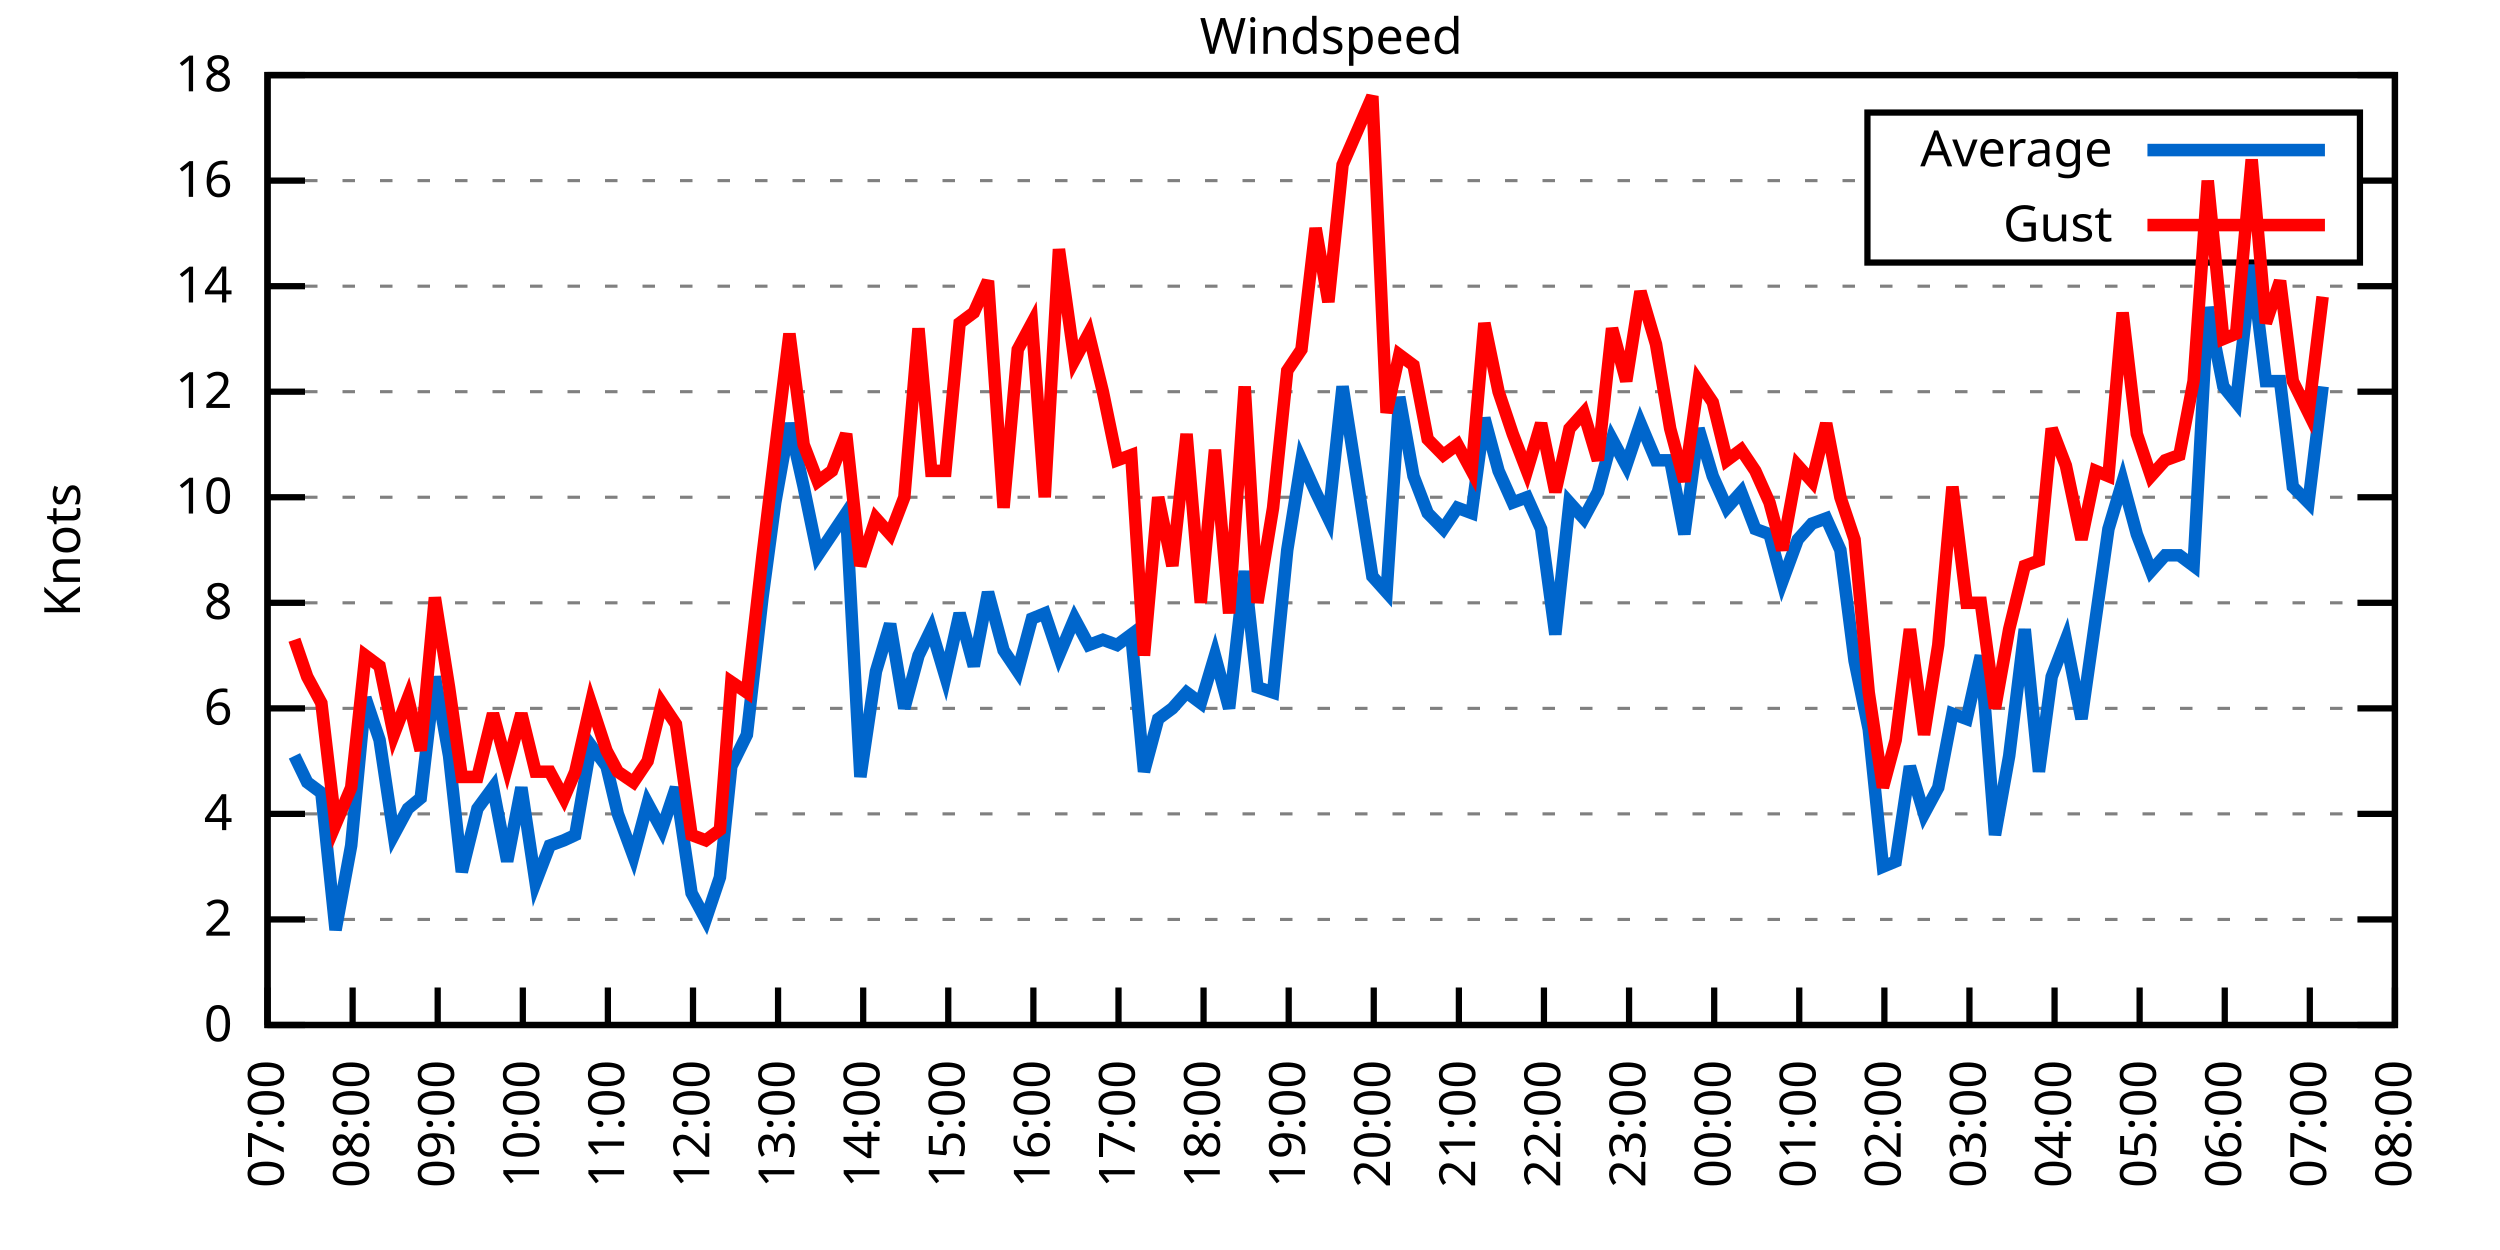
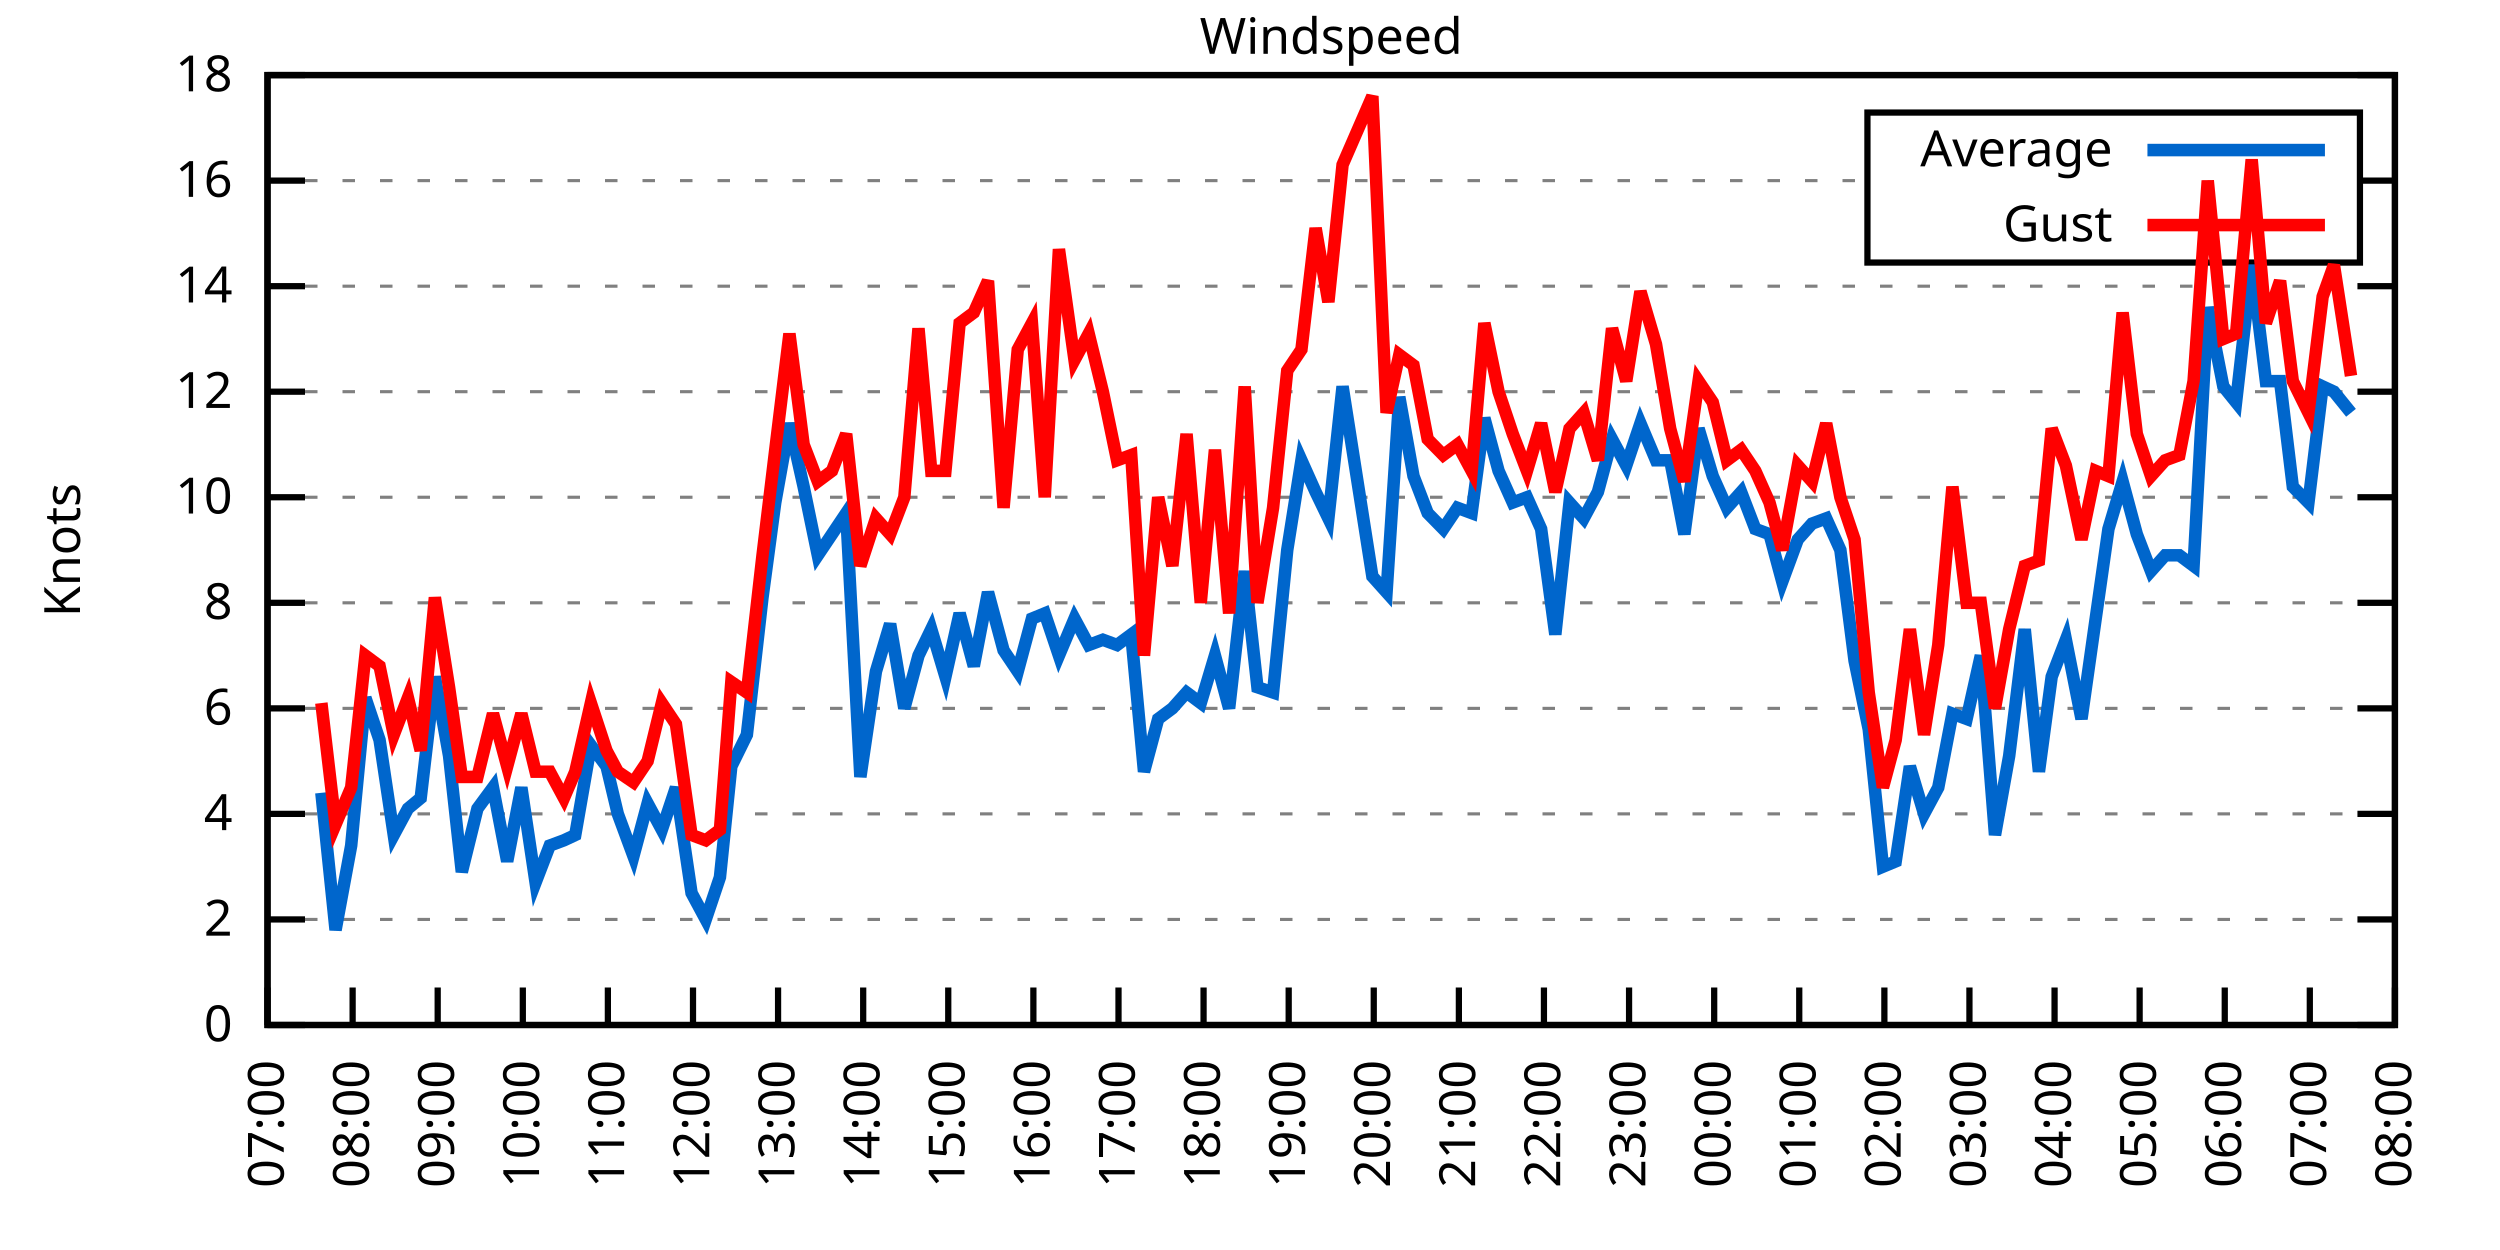
<svg xmlns="http://www.w3.org/2000/svg" xmlns:xlink="http://www.w3.org/1999/xlink" width="400" height="200" viewBox="0 0 400 200">
  <g id="gnuplot_canvas">
    <rect x="0" y="0" width="400" height="200" fill="none" />
    <defs>
      <circle id="gpDot" r="0.5" stroke-width="0.5" stroke="currentColor" />
      <path id="gpPt0" stroke-width="0.333" stroke="currentColor" d="M-1,0 h2 M0,-1 v2" />
      <path id="gpPt1" stroke-width="0.333" stroke="currentColor" d="M-1,-1 L1,1 M1,-1 L-1,1" />
      <path id="gpPt2" stroke-width="0.333" stroke="currentColor" d="M-1,0 L1,0 M0,-1 L0,1 M-1,-1 L1,1 M-1,1 L1,-1" />
      <rect id="gpPt3" stroke-width="0.333" stroke="currentColor" x="-1" y="-1" width="2" height="2" />
      <rect id="gpPt4" stroke-width="0.333" stroke="currentColor" fill="currentColor" x="-1" y="-1" width="2" height="2" />
      <circle id="gpPt5" stroke-width="0.333" stroke="currentColor" cx="0" cy="0" r="1" />
      <use xlink:href="#gpPt5" id="gpPt6" fill="currentColor" stroke="none" />
      <path id="gpPt7" stroke-width="0.333" stroke="currentColor" d="M0,-1.33 L-1.33,0.67 L1.33,0.67 z" />
      <use xlink:href="#gpPt7" id="gpPt8" fill="currentColor" stroke="none" />
      <use xlink:href="#gpPt7" id="gpPt9" stroke="currentColor" transform="rotate(180)" />
      <use xlink:href="#gpPt9" id="gpPt10" fill="currentColor" stroke="none" />
      <use xlink:href="#gpPt3" id="gpPt11" stroke="currentColor" transform="rotate(45)" />
      <use xlink:href="#gpPt11" id="gpPt12" fill="currentColor" stroke="none" />
      <path id="gpPt13" stroke-width="0.333" stroke="currentColor" d="M0,1.330 L1.265,0.411 L0.782,-1.067 L-0.782,-1.076 L-1.265,0.411 z" />
      <use xlink:href="#gpPt13" id="gpPt14" fill="currentColor" stroke="none" />
      <filter id="textbox" filterUnits="objectBoundingBox" x="0" y="0" height="1" width="1">
        <feFlood flood-color="white" flood-opacity="1" result="bgnd" />
        <feComposite in="SourceGraphic" in2="bgnd" operator="atop" />
      </filter>
      <filter id="greybox" filterUnits="objectBoundingBox" x="0" y="0" height="1" width="1">
        <feFlood flood-color="lightgrey" flood-opacity="1" result="grey" />
        <feComposite in="SourceGraphic" in2="grey" operator="atop" />
      </filter>
    </defs>
    <g fill="none" color="white" stroke="currentColor" stroke-width="1.00" stroke-linecap="butt" stroke-linejoin="miter">
</g>
    <g fill="none" color="black" stroke="currentColor" stroke-width="1.00" stroke-linecap="butt" stroke-linejoin="miter">
      <g stroke="none" shape-rendering="crispEdges">
        <polygon fill="rgb(255, 255, 255)" points="42.80,164.00 383.18,164.00 383.18,12.02 42.80,12.02 " />
      </g>
    </g>
    <g fill="none" color="black" stroke="currentColor" stroke-width="1.00" stroke-linecap="butt" stroke-linejoin="miter">
</g>
    <g fill="none" color="black" stroke="black" stroke-width="0.50" stroke-linecap="butt" stroke-linejoin="miter">
</g>
    <g fill="none" color="gray" stroke="currentColor" stroke-width="0.50" stroke-linecap="butt" stroke-linejoin="miter">
      <path stroke="gray" stroke-dasharray="2,4" class="gridline" d="M42.80,164.00 L383.19,164.00  " />
    </g>
    <g fill="none" color="gray" stroke="gray" stroke-width="1.00" stroke-linecap="butt" stroke-linejoin="miter">
</g>
    <g fill="none" color="black" stroke="currentColor" stroke-width="1.00" stroke-linecap="butt" stroke-linejoin="miter">
      <path stroke="black" d="M42.80,164.00 L48.80,164.00 M383.19,164.00 L377.19,164.00  " />
      <g transform="translate(37.20,166.60)" stroke="none" fill="black" font-family="Sans" font-size="8.00" text-anchor="end">
        <text>
          <tspan font-family="Sans"> 0</tspan>
        </text>
      </g>
    </g>
    <g fill="none" color="black" stroke="currentColor" stroke-width="1.00" stroke-linecap="butt" stroke-linejoin="miter">
</g>
    <g fill="none" color="black" stroke="black" stroke-width="0.50" stroke-linecap="butt" stroke-linejoin="miter">
</g>
    <g fill="none" color="gray" stroke="currentColor" stroke-width="0.50" stroke-linecap="butt" stroke-linejoin="miter">
      <path stroke="gray" stroke-dasharray="2,4" class="gridline" d="M42.80,147.11 L383.19,147.11  " />
    </g>
    <g fill="none" color="gray" stroke="gray" stroke-width="1.00" stroke-linecap="butt" stroke-linejoin="miter">
</g>
    <g fill="none" color="black" stroke="currentColor" stroke-width="1.00" stroke-linecap="butt" stroke-linejoin="miter">
      <path stroke="black" d="M42.80,147.11 L48.80,147.11 M383.19,147.11 L377.19,147.11  " />
      <g transform="translate(37.20,149.71)" stroke="none" fill="black" font-family="Sans" font-size="8.00" text-anchor="end">
        <text>
          <tspan font-family="Sans"> 2</tspan>
        </text>
      </g>
    </g>
    <g fill="none" color="black" stroke="currentColor" stroke-width="1.00" stroke-linecap="butt" stroke-linejoin="miter">
</g>
    <g fill="none" color="black" stroke="black" stroke-width="0.50" stroke-linecap="butt" stroke-linejoin="miter">
</g>
    <g fill="none" color="gray" stroke="currentColor" stroke-width="0.50" stroke-linecap="butt" stroke-linejoin="miter">
      <path stroke="gray" stroke-dasharray="2,4" class="gridline" d="M42.80,130.22 L383.19,130.22  " />
    </g>
    <g fill="none" color="gray" stroke="gray" stroke-width="1.00" stroke-linecap="butt" stroke-linejoin="miter">
</g>
    <g fill="none" color="black" stroke="currentColor" stroke-width="1.00" stroke-linecap="butt" stroke-linejoin="miter">
      <path stroke="black" d="M42.80,130.22 L48.80,130.22 M383.19,130.22 L377.19,130.22  " />
      <g transform="translate(37.20,132.82)" stroke="none" fill="black" font-family="Sans" font-size="8.00" text-anchor="end">
        <text>
          <tspan font-family="Sans"> 4</tspan>
        </text>
      </g>
    </g>
    <g fill="none" color="black" stroke="currentColor" stroke-width="1.00" stroke-linecap="butt" stroke-linejoin="miter">
</g>
    <g fill="none" color="black" stroke="black" stroke-width="0.50" stroke-linecap="butt" stroke-linejoin="miter">
</g>
    <g fill="none" color="gray" stroke="currentColor" stroke-width="0.50" stroke-linecap="butt" stroke-linejoin="miter">
      <path stroke="gray" stroke-dasharray="2,4" class="gridline" d="M42.80,113.34 L383.19,113.34  " />
    </g>
    <g fill="none" color="gray" stroke="gray" stroke-width="1.00" stroke-linecap="butt" stroke-linejoin="miter">
</g>
    <g fill="none" color="black" stroke="currentColor" stroke-width="1.00" stroke-linecap="butt" stroke-linejoin="miter">
      <path stroke="black" d="M42.80,113.34 L48.80,113.34 M383.19,113.34 L377.19,113.34  " />
      <g transform="translate(37.20,115.94)" stroke="none" fill="black" font-family="Sans" font-size="8.00" text-anchor="end">
        <text>
          <tspan font-family="Sans"> 6</tspan>
        </text>
      </g>
    </g>
    <g fill="none" color="black" stroke="currentColor" stroke-width="1.00" stroke-linecap="butt" stroke-linejoin="miter">
</g>
    <g fill="none" color="black" stroke="black" stroke-width="0.50" stroke-linecap="butt" stroke-linejoin="miter">
</g>
    <g fill="none" color="gray" stroke="currentColor" stroke-width="0.50" stroke-linecap="butt" stroke-linejoin="miter">
      <path stroke="gray" stroke-dasharray="2,4" class="gridline" d="M42.80,96.45 L383.19,96.45  " />
    </g>
    <g fill="none" color="gray" stroke="gray" stroke-width="1.00" stroke-linecap="butt" stroke-linejoin="miter">
</g>
    <g fill="none" color="black" stroke="currentColor" stroke-width="1.00" stroke-linecap="butt" stroke-linejoin="miter">
      <path stroke="black" d="M42.80,96.45 L48.80,96.45 M383.19,96.45 L377.19,96.45  " />
      <g transform="translate(37.20,99.05)" stroke="none" fill="black" font-family="Sans" font-size="8.00" text-anchor="end">
        <text>
          <tspan font-family="Sans"> 8</tspan>
        </text>
      </g>
    </g>
    <g fill="none" color="black" stroke="currentColor" stroke-width="1.00" stroke-linecap="butt" stroke-linejoin="miter">
</g>
    <g fill="none" color="black" stroke="black" stroke-width="0.50" stroke-linecap="butt" stroke-linejoin="miter">
</g>
    <g fill="none" color="gray" stroke="currentColor" stroke-width="0.50" stroke-linecap="butt" stroke-linejoin="miter">
      <path stroke="gray" stroke-dasharray="2,4" class="gridline" d="M42.80,79.56 L383.19,79.56  " />
    </g>
    <g fill="none" color="gray" stroke="gray" stroke-width="1.00" stroke-linecap="butt" stroke-linejoin="miter">
</g>
    <g fill="none" color="black" stroke="currentColor" stroke-width="1.00" stroke-linecap="butt" stroke-linejoin="miter">
      <path stroke="black" d="M42.80,79.56 L48.80,79.56 M383.19,79.56 L377.19,79.56  " />
      <g transform="translate(37.20,82.16)" stroke="none" fill="black" font-family="Sans" font-size="8.00" text-anchor="end">
        <text>
          <tspan font-family="Sans"> 10</tspan>
        </text>
      </g>
    </g>
    <g fill="none" color="black" stroke="currentColor" stroke-width="1.00" stroke-linecap="butt" stroke-linejoin="miter">
</g>
    <g fill="none" color="black" stroke="black" stroke-width="0.50" stroke-linecap="butt" stroke-linejoin="miter">
</g>
    <g fill="none" color="gray" stroke="currentColor" stroke-width="0.50" stroke-linecap="butt" stroke-linejoin="miter">
      <path stroke="gray" stroke-dasharray="2,4" class="gridline" d="M42.80,62.67 L383.19,62.67  " />
    </g>
    <g fill="none" color="gray" stroke="gray" stroke-width="1.00" stroke-linecap="butt" stroke-linejoin="miter">
</g>
    <g fill="none" color="black" stroke="currentColor" stroke-width="1.00" stroke-linecap="butt" stroke-linejoin="miter">
      <path stroke="black" d="M42.80,62.67 L48.80,62.67 M383.19,62.67 L377.19,62.67  " />
      <g transform="translate(37.20,65.27)" stroke="none" fill="black" font-family="Sans" font-size="8.00" text-anchor="end">
        <text>
          <tspan font-family="Sans"> 12</tspan>
        </text>
      </g>
    </g>
    <g fill="none" color="black" stroke="currentColor" stroke-width="1.00" stroke-linecap="butt" stroke-linejoin="miter">
</g>
    <g fill="none" color="black" stroke="black" stroke-width="0.50" stroke-linecap="butt" stroke-linejoin="miter">
</g>
    <g fill="none" color="gray" stroke="currentColor" stroke-width="0.50" stroke-linecap="butt" stroke-linejoin="miter">
      <path stroke="gray" stroke-dasharray="2,4" class="gridline" d="M42.80,45.79 L383.19,45.79  " />
    </g>
    <g fill="none" color="gray" stroke="gray" stroke-width="1.00" stroke-linecap="butt" stroke-linejoin="miter">
</g>
    <g fill="none" color="black" stroke="currentColor" stroke-width="1.00" stroke-linecap="butt" stroke-linejoin="miter">
      <path stroke="black" d="M42.80,45.79 L48.80,45.79 M383.19,45.79 L377.19,45.79  " />
      <g transform="translate(37.20,48.39)" stroke="none" fill="black" font-family="Sans" font-size="8.00" text-anchor="end">
        <text>
          <tspan font-family="Sans"> 14</tspan>
        </text>
      </g>
    </g>
    <g fill="none" color="black" stroke="currentColor" stroke-width="1.00" stroke-linecap="butt" stroke-linejoin="miter">
</g>
    <g fill="none" color="black" stroke="black" stroke-width="0.50" stroke-linecap="butt" stroke-linejoin="miter">
</g>
    <g fill="none" color="gray" stroke="currentColor" stroke-width="0.50" stroke-linecap="butt" stroke-linejoin="miter">
      <path stroke="gray" stroke-dasharray="2,4" class="gridline" d="M42.80,28.90 L298.79,28.90 M377.59,28.90 L383.19,28.90  " />
    </g>
    <g fill="none" color="gray" stroke="gray" stroke-width="1.00" stroke-linecap="butt" stroke-linejoin="miter">
</g>
    <g fill="none" color="black" stroke="currentColor" stroke-width="1.00" stroke-linecap="butt" stroke-linejoin="miter">
      <path stroke="black" d="M42.80,28.90 L48.80,28.90 M383.19,28.90 L377.19,28.90  " />
      <g transform="translate(37.20,31.50)" stroke="none" fill="black" font-family="Sans" font-size="8.00" text-anchor="end">
        <text>
          <tspan font-family="Sans"> 16</tspan>
        </text>
      </g>
    </g>
    <g fill="none" color="black" stroke="currentColor" stroke-width="1.00" stroke-linecap="butt" stroke-linejoin="miter">
</g>
    <g fill="none" color="black" stroke="black" stroke-width="0.50" stroke-linecap="butt" stroke-linejoin="miter">
</g>
    <g fill="none" color="gray" stroke="currentColor" stroke-width="0.50" stroke-linecap="butt" stroke-linejoin="miter">
      <path stroke="gray" stroke-dasharray="2,4" class="gridline" d="M42.80,12.01 L383.19,12.01  " />
    </g>
    <g fill="none" color="gray" stroke="gray" stroke-width="1.00" stroke-linecap="butt" stroke-linejoin="miter">
</g>
    <g fill="none" color="black" stroke="currentColor" stroke-width="1.00" stroke-linecap="butt" stroke-linejoin="miter">
      <path stroke="black" d="M42.80,12.01 L48.80,12.01 M383.19,12.01 L377.19,12.01  " />
      <g transform="translate(37.20,14.61)" stroke="none" fill="black" font-family="Sans" font-size="8.00" text-anchor="end">
        <text>
          <tspan font-family="Sans"> 18</tspan>
        </text>
      </g>
    </g>
    <g fill="none" color="black" stroke="currentColor" stroke-width="1.00" stroke-linecap="butt" stroke-linejoin="miter">
      <path stroke="black" d="M42.80,164.00 L42.80,158.00  " />
      <g transform="translate(45.40,169.60) rotate(270.00)" stroke="none" fill="black" font-family="Sans" font-size="8.00" text-anchor="end">
        <text>
          <tspan font-family="Sans">07:00</tspan>
        </text>
      </g>
    </g>
    <g fill="none" color="black" stroke="currentColor" stroke-width="1.00" stroke-linecap="butt" stroke-linejoin="miter">
      <path stroke="black" d="M56.42,164.00 L56.42,158.00  " />
      <g transform="translate(59.02,169.60) rotate(270.00)" stroke="none" fill="black" font-family="Sans" font-size="8.00" text-anchor="end">
        <text>
          <tspan font-family="Sans">08:00</tspan>
        </text>
      </g>
    </g>
    <g fill="none" color="black" stroke="currentColor" stroke-width="1.00" stroke-linecap="butt" stroke-linejoin="miter">
      <path stroke="black" d="M70.03,164.00 L70.03,158.00  " />
      <g transform="translate(72.63,169.60) rotate(270.00)" stroke="none" fill="black" font-family="Sans" font-size="8.00" text-anchor="end">
        <text>
          <tspan font-family="Sans">09:00</tspan>
        </text>
      </g>
    </g>
    <g fill="none" color="black" stroke="currentColor" stroke-width="1.00" stroke-linecap="butt" stroke-linejoin="miter">
      <path stroke="black" d="M83.65,164.00 L83.65,158.00  " />
      <g transform="translate(86.25,169.60) rotate(270.00)" stroke="none" fill="black" font-family="Sans" font-size="8.00" text-anchor="end">
        <text>
          <tspan font-family="Sans">10:00</tspan>
        </text>
      </g>
    </g>
    <g fill="none" color="black" stroke="currentColor" stroke-width="1.00" stroke-linecap="butt" stroke-linejoin="miter">
      <path stroke="black" d="M97.26,164.00 L97.26,158.00  " />
      <g transform="translate(99.86,169.60) rotate(270.00)" stroke="none" fill="black" font-family="Sans" font-size="8.00" text-anchor="end">
        <text>
          <tspan font-family="Sans">11:00</tspan>
        </text>
      </g>
    </g>
    <g fill="none" color="black" stroke="currentColor" stroke-width="1.00" stroke-linecap="butt" stroke-linejoin="miter">
      <path stroke="black" d="M110.88,164.00 L110.88,158.00  " />
      <g transform="translate(113.48,169.60) rotate(270.00)" stroke="none" fill="black" font-family="Sans" font-size="8.00" text-anchor="end">
        <text>
          <tspan font-family="Sans">12:00</tspan>
        </text>
      </g>
    </g>
    <g fill="none" color="black" stroke="currentColor" stroke-width="1.00" stroke-linecap="butt" stroke-linejoin="miter">
      <path stroke="black" d="M124.49,164.00 L124.49,158.00  " />
      <g transform="translate(127.09,169.60) rotate(270.00)" stroke="none" fill="black" font-family="Sans" font-size="8.00" text-anchor="end">
        <text>
          <tspan font-family="Sans">13:00</tspan>
        </text>
      </g>
    </g>
    <g fill="none" color="black" stroke="currentColor" stroke-width="1.00" stroke-linecap="butt" stroke-linejoin="miter">
      <path stroke="black" d="M138.11,164.00 L138.11,158.00  " />
      <g transform="translate(140.71,169.60) rotate(270.00)" stroke="none" fill="black" font-family="Sans" font-size="8.00" text-anchor="end">
        <text>
          <tspan font-family="Sans">14:00</tspan>
        </text>
      </g>
    </g>
    <g fill="none" color="black" stroke="currentColor" stroke-width="1.00" stroke-linecap="butt" stroke-linejoin="miter">
      <path stroke="black" d="M151.72,164.00 L151.72,158.00  " />
      <g transform="translate(154.32,169.60) rotate(270.00)" stroke="none" fill="black" font-family="Sans" font-size="8.00" text-anchor="end">
        <text>
          <tspan font-family="Sans">15:00</tspan>
        </text>
      </g>
    </g>
    <g fill="none" color="black" stroke="currentColor" stroke-width="1.00" stroke-linecap="butt" stroke-linejoin="miter">
      <path stroke="black" d="M165.34,164.00 L165.34,158.00  " />
      <g transform="translate(167.94,169.60) rotate(270.00)" stroke="none" fill="black" font-family="Sans" font-size="8.00" text-anchor="end">
        <text>
          <tspan font-family="Sans">16:00</tspan>
        </text>
      </g>
    </g>
    <g fill="none" color="black" stroke="currentColor" stroke-width="1.00" stroke-linecap="butt" stroke-linejoin="miter">
      <path stroke="black" d="M178.96,164.00 L178.96,158.00  " />
      <g transform="translate(181.56,169.60) rotate(270.00)" stroke="none" fill="black" font-family="Sans" font-size="8.00" text-anchor="end">
        <text>
          <tspan font-family="Sans">17:00</tspan>
        </text>
      </g>
    </g>
    <g fill="none" color="black" stroke="currentColor" stroke-width="1.00" stroke-linecap="butt" stroke-linejoin="miter">
      <path stroke="black" d="M192.57,164.00 L192.57,158.00  " />
      <g transform="translate(195.17,169.60) rotate(270.00)" stroke="none" fill="black" font-family="Sans" font-size="8.00" text-anchor="end">
        <text>
          <tspan font-family="Sans">18:00</tspan>
        </text>
      </g>
    </g>
    <g fill="none" color="black" stroke="currentColor" stroke-width="1.00" stroke-linecap="butt" stroke-linejoin="miter">
      <path stroke="black" d="M206.19,164.00 L206.19,158.00  " />
      <g transform="translate(208.79,169.60) rotate(270.00)" stroke="none" fill="black" font-family="Sans" font-size="8.00" text-anchor="end">
        <text>
          <tspan font-family="Sans">19:00</tspan>
        </text>
      </g>
    </g>
    <g fill="none" color="black" stroke="currentColor" stroke-width="1.00" stroke-linecap="butt" stroke-linejoin="miter">
      <path stroke="black" d="M219.80,164.00 L219.80,158.00  " />
      <g transform="translate(222.40,169.60) rotate(270.00)" stroke="none" fill="black" font-family="Sans" font-size="8.00" text-anchor="end">
        <text>
          <tspan font-family="Sans">20:00</tspan>
        </text>
      </g>
    </g>
    <g fill="none" color="black" stroke="currentColor" stroke-width="1.00" stroke-linecap="butt" stroke-linejoin="miter">
      <path stroke="black" d="M233.42,164.00 L233.42,158.00  " />
      <g transform="translate(236.02,169.60) rotate(270.00)" stroke="none" fill="black" font-family="Sans" font-size="8.00" text-anchor="end">
        <text>
          <tspan font-family="Sans">21:00</tspan>
        </text>
      </g>
    </g>
    <g fill="none" color="black" stroke="currentColor" stroke-width="1.00" stroke-linecap="butt" stroke-linejoin="miter">
      <path stroke="black" d="M247.03,164.00 L247.03,158.00  " />
      <g transform="translate(249.63,169.60) rotate(270.00)" stroke="none" fill="black" font-family="Sans" font-size="8.00" text-anchor="end">
        <text>
          <tspan font-family="Sans">22:00</tspan>
        </text>
      </g>
    </g>
    <g fill="none" color="black" stroke="currentColor" stroke-width="1.00" stroke-linecap="butt" stroke-linejoin="miter">
      <path stroke="black" d="M260.65,164.00 L260.65,158.00  " />
      <g transform="translate(263.25,169.60) rotate(270.00)" stroke="none" fill="black" font-family="Sans" font-size="8.00" text-anchor="end">
        <text>
          <tspan font-family="Sans">23:00</tspan>
        </text>
      </g>
    </g>
    <g fill="none" color="black" stroke="currentColor" stroke-width="1.00" stroke-linecap="butt" stroke-linejoin="miter">
      <path stroke="black" d="M274.27,164.00 L274.27,158.00  " />
      <g transform="translate(276.87,169.60) rotate(270.00)" stroke="none" fill="black" font-family="Sans" font-size="8.00" text-anchor="end">
        <text>
          <tspan font-family="Sans">00:00</tspan>
        </text>
      </g>
    </g>
    <g fill="none" color="black" stroke="currentColor" stroke-width="1.00" stroke-linecap="butt" stroke-linejoin="miter">
      <path stroke="black" d="M287.88,164.00 L287.88,158.00  " />
      <g transform="translate(290.48,169.60) rotate(270.00)" stroke="none" fill="black" font-family="Sans" font-size="8.00" text-anchor="end">
        <text>
          <tspan font-family="Sans">01:00</tspan>
        </text>
      </g>
    </g>
    <g fill="none" color="black" stroke="currentColor" stroke-width="1.00" stroke-linecap="butt" stroke-linejoin="miter">
      <path stroke="black" d="M301.50,164.00 L301.50,158.00  " />
      <g transform="translate(304.10,169.60) rotate(270.00)" stroke="none" fill="black" font-family="Sans" font-size="8.00" text-anchor="end">
        <text>
          <tspan font-family="Sans">02:00</tspan>
        </text>
      </g>
    </g>
    <g fill="none" color="black" stroke="currentColor" stroke-width="1.00" stroke-linecap="butt" stroke-linejoin="miter">
      <path stroke="black" d="M315.11,164.00 L315.11,158.00  " />
      <g transform="translate(317.71,169.60) rotate(270.00)" stroke="none" fill="black" font-family="Sans" font-size="8.00" text-anchor="end">
        <text>
          <tspan font-family="Sans">03:00</tspan>
        </text>
      </g>
    </g>
    <g fill="none" color="black" stroke="currentColor" stroke-width="1.00" stroke-linecap="butt" stroke-linejoin="miter">
      <path stroke="black" d="M328.73,164.00 L328.73,158.00  " />
      <g transform="translate(331.33,169.60) rotate(270.00)" stroke="none" fill="black" font-family="Sans" font-size="8.00" text-anchor="end">
        <text>
          <tspan font-family="Sans">04:00</tspan>
        </text>
      </g>
    </g>
    <g fill="none" color="black" stroke="currentColor" stroke-width="1.00" stroke-linecap="butt" stroke-linejoin="miter">
      <path stroke="black" d="M342.34,164.00 L342.34,158.00  " />
      <g transform="translate(344.94,169.60) rotate(270.00)" stroke="none" fill="black" font-family="Sans" font-size="8.00" text-anchor="end">
        <text>
          <tspan font-family="Sans">05:00</tspan>
        </text>
      </g>
    </g>
    <g fill="none" color="black" stroke="currentColor" stroke-width="1.00" stroke-linecap="butt" stroke-linejoin="miter">
      <path stroke="black" d="M355.96,164.00 L355.96,158.00  " />
      <g transform="translate(358.56,169.60) rotate(270.00)" stroke="none" fill="black" font-family="Sans" font-size="8.00" text-anchor="end">
        <text>
          <tspan font-family="Sans">06:00</tspan>
        </text>
      </g>
    </g>
    <g fill="none" color="black" stroke="currentColor" stroke-width="1.00" stroke-linecap="butt" stroke-linejoin="miter">
      <path stroke="black" d="M369.57,164.00 L369.57,158.00  " />
      <g transform="translate(372.17,169.60) rotate(270.00)" stroke="none" fill="black" font-family="Sans" font-size="8.00" text-anchor="end">
        <text>
          <tspan font-family="Sans">07:00</tspan>
        </text>
      </g>
    </g>
    <g fill="none" color="black" stroke="currentColor" stroke-width="1.00" stroke-linecap="butt" stroke-linejoin="miter">
      <path stroke="black" d="M383.19,164.00 L383.19,158.00  " />
      <g transform="translate(385.79,169.60) rotate(270.00)" stroke="none" fill="black" font-family="Sans" font-size="8.00" text-anchor="end">
        <text>
          <tspan font-family="Sans">08:00</tspan>
        </text>
      </g>
    </g>
    <g fill="none" color="black" stroke="currentColor" stroke-width="1.00" stroke-linecap="butt" stroke-linejoin="miter">
</g>
    <g fill="none" color="black" stroke="currentColor" stroke-width="1.00" stroke-linecap="butt" stroke-linejoin="miter">
      <path stroke="black" d="M42.80,12.01 L42.80,164.00 L383.19,164.00 L383.19,12.01 L42.80,12.01 Z  " />
    </g>
    <g fill="none" color="black" stroke="currentColor" stroke-width="1.00" stroke-linecap="butt" stroke-linejoin="miter">
</g>
    <g fill="none" color="black" stroke="currentColor" stroke-width="1.00" stroke-linecap="butt" stroke-linejoin="miter">
      <path stroke="black" d="M298.79,42.01 L298.79,18.01 L377.59,18.01 L377.59,42.01 L298.79,42.01 Z  " />
    </g>
    <g id="Windspeed_plot_1">
      <g fill="none" color="white" stroke="black" stroke-width="2.00" stroke-linecap="butt" stroke-linejoin="miter">
</g>
      <g fill="none" color="black" stroke="currentColor" stroke-width="2.00" stroke-linecap="butt" stroke-linejoin="miter">
        <g transform="translate(337.99,26.61)" stroke="none" fill="black" font-family="Sans" font-size="8.00" text-anchor="end">
          <text>
            <tspan font-family="Sans">Average</tspan>
          </text>
        </g>
      </g>
      <g fill="none" color="black" stroke="currentColor" stroke-width="2.00" stroke-linecap="butt" stroke-linejoin="miter">
-         <path stroke="rgb(  0, 102, 204)" d="M343.59,24.01 L371.99,24.01 M47.11,120.94 L49.15,125.16 L51.42,126.85 L53.69,148.80 L56.19,135.29 L58.46,111.65   L60.73,118.40 L63.00,133.60 L65.27,129.38 L67.31,127.69 L69.58,108.27 L71.85,120.94 L73.89,139.51 L76.39,129.38   L78.88,126.00 L81.15,137.82 L83.42,126.00 L85.69,141.20 L87.96,135.29 L90.23,134.45 L92.04,133.60 L94.54,119.25   L97.04,122.62 L98.85,130.22 L101.35,136.98 L103.62,128.54 L105.89,132.76 L108.15,126.00 L110.65,142.89 L112.92,147.11   L115.19,140.36 L117.01,122.62 L119.50,117.56 L122.00,95.60 L124.04,80.41 L126.31,67.74 L128.58,77.87 L130.85,88.85   L133.12,85.47 L135.39,82.09 L137.66,124.31 L140.15,107.43 L142.42,99.83 L144.69,113.34 L146.96,104.89 L149.00,100.67   L151.27,108.27 L153.54,98.14 L155.81,106.58 L158.08,94.76 L160.57,104.05 L162.84,107.43 L165.11,98.98 L167.16,98.14   L169.43,104.89 L171.92,98.98 L174.19,103.20 L176.46,102.36 L178.73,103.20 L181.00,101.52 L183.04,123.47 L185.31,115.03   L187.58,113.34 L189.85,110.80 L192.12,112.49 L194.39,104.89 L196.66,113.34 L199.15,91.38 L201.19,109.96 L203.69,110.80   L205.96,88.00 L208.23,73.65 L210.50,78.72 L212.54,82.94 L214.81,61.83 L219.58,92.23 L221.85,94.76 L223.89,63.52   L226.16,76.18 L228.43,82.09 L230.92,84.63 L233.19,81.25 L235.46,82.09 L237.50,66.90 L239.77,75.34 L242.04,80.41   L244.31,79.56 L246.58,84.63 L248.85,101.52 L251.12,80.41 L253.39,82.94 L255.66,78.72 L257.93,70.27 L260.20,74.49   L262.47,67.74 L264.96,73.65 L267.23,73.65 L269.50,85.47 L271.77,68.58 L274.04,76.18 L276.31,81.25 L278.58,78.72   L280.85,84.63 L283.12,85.47 L285.16,93.07 L287.65,86.32 L289.92,83.78 L292.19,82.94 L294.46,88.00 L296.73,105.74   L299.00,116.71 L301.27,138.67 L303.31,137.82 L305.58,122.62 L307.85,130.22 L310.12,126.00 L312.39,114.18 L314.66,115.03   L316.93,104.89 L319.20,133.60 L321.47,120.94 L323.96,100.67 L326.23,123.47 L328.27,108.27 L330.54,102.36 L333.04,115.03   L335.31,98.98 L337.35,84.63 L339.62,77.03 L341.89,85.47 L344.16,91.38 L346.43,88.85 L348.70,88.85 L350.97,90.54   L353.24,49.16 L355.73,61.83 L357.77,64.36 L360.27,42.41 L362.54,60.98 L364.81,60.98 L366.85,77.87 L369.35,80.41   L371.62,61.83  " />
+         <path stroke="rgb(  0, 102, 204)" d="M343.59,24.01 L371.99,24.01 M51.42,126.85 L53.69,148.80 L56.19,135.29 L58.46,111.65 L60.73,118.40 L63.00,133.60   L65.27,129.38 L67.31,127.69 L69.58,108.27 L71.85,120.94 L73.89,139.51 L76.39,129.38 L78.88,126.00 L81.15,137.82   L83.42,126.00 L85.69,141.20 L87.96,135.29 L90.23,134.45 L92.04,133.60 L94.54,119.25 L97.04,122.62 L98.85,130.22   L101.35,136.98 L103.62,128.54 L105.89,132.76 L108.15,126.00 L110.65,142.89 L112.92,147.11 L115.19,140.36 L117.01,122.62   L119.50,117.56 L122.00,95.60 L124.04,80.41 L126.31,67.74 L128.58,77.87 L130.85,88.85 L133.12,85.47 L135.39,82.09   L137.66,124.31 L140.15,107.43 L142.42,99.83 L144.69,113.34 L146.96,104.89 L149.00,100.67 L151.27,108.27 L153.54,98.14   L155.81,106.58 L158.08,94.76 L160.57,104.05 L162.84,107.43 L165.11,98.98 L167.16,98.14 L169.43,104.89 L171.92,98.98   L174.19,103.20 L176.46,102.36 L178.73,103.20 L181.00,101.52 L183.04,123.47 L185.31,115.03 L187.58,113.34 L189.85,110.80   L192.12,112.49 L194.39,104.89 L196.66,113.34 L199.15,91.38 L201.19,109.96 L203.69,110.80 L205.96,88.00 L208.23,73.65   L210.50,78.72 L212.54,82.94 L214.81,61.83 L219.58,92.23 L221.85,94.76 L223.89,63.52 L226.16,76.18 L228.43,82.09   L230.92,84.63 L233.19,81.25 L235.46,82.09 L237.50,66.90 L239.77,75.34 L242.04,80.41 L244.31,79.56 L246.58,84.63   L248.85,101.52 L251.12,80.41 L253.39,82.94 L255.66,78.72 L257.93,70.27 L260.20,74.49 L262.47,67.74 L264.96,73.65   L267.23,73.65 L269.50,85.47 L271.77,68.58 L274.04,76.18 L276.31,81.25 L278.58,78.72 L280.85,84.63 L283.12,85.47   L285.16,93.07 L287.65,86.32 L289.92,83.78 L292.19,82.94 L294.46,88.00 L296.73,105.74 L299.00,116.71 L301.27,138.67   L303.31,137.82 L305.58,122.62 L307.85,130.22 L310.12,126.00 L312.39,114.18 L314.66,115.03 L316.93,104.89 L319.20,133.60   L321.47,120.94 L323.96,100.67 L326.23,123.47 L328.27,108.27 L330.54,102.36 L333.04,115.03 L335.31,98.98 L337.35,84.63   L339.62,77.03 L341.89,85.47 L344.16,91.38 L346.43,88.85 L348.70,88.85 L350.97,90.54 L353.24,49.16 L355.73,61.83   L357.77,64.36 L360.27,42.41 L362.54,60.98 L364.81,60.98 L366.85,77.87 L369.35,80.41 L371.62,61.83 L373.43,62.67   L376.16,66.05  " />
      </g>
    </g>
    <g id="Windspeed_plot_2">
      <g fill="none" color="black" stroke="currentColor" stroke-width="2.00" stroke-linecap="butt" stroke-linejoin="miter">
        <g transform="translate(337.99,38.61)" stroke="none" fill="black" font-family="Sans" font-size="8.00" text-anchor="end">
          <text>
            <tspan font-family="Sans">Gust</tspan>
          </text>
        </g>
      </g>
      <g fill="none" color="black" stroke="currentColor" stroke-width="2.00" stroke-linecap="butt" stroke-linejoin="miter">
-         <path stroke="rgb(255,   0,   0)" d="M343.59,36.01 L371.99,36.01 M47.11,102.36 L49.15,108.27 L51.42,112.49 L53.69,131.91 L56.19,126.00 L58.46,104.89   L60.73,106.58 L63.00,117.56 L65.27,111.65 L67.31,120.09 L69.58,95.60 L71.85,109.96 L73.89,124.31 L76.39,124.31   L78.88,114.18 L81.15,122.62 L83.42,114.18 L85.69,123.47 L87.96,123.47 L90.23,127.69 L92.04,123.47 L94.54,112.49   L97.04,120.09 L98.85,123.47 L101.35,125.16 L103.62,121.78 L105.89,112.49 L108.15,115.87 L110.65,133.60 L112.92,134.45   L115.19,132.76 L117.01,109.11 L119.50,110.80 L122.00,88.85 L124.04,71.96 L126.31,53.39 L128.58,71.12 L130.85,77.03   L133.12,75.34 L135.39,69.43 L137.66,90.54 L140.15,82.94 L142.42,85.47 L144.69,79.56 L146.96,52.54 L149.00,75.34   L151.27,75.34 L153.54,51.70 L155.81,50.01 L158.08,44.94 L160.57,81.25 L162.84,55.92 L165.11,51.70 L167.16,79.56   L169.43,39.87 L171.92,57.61 L174.19,53.39 L176.46,62.67 L178.73,73.65 L181.00,72.81 L183.04,104.89 L185.31,79.56   L187.58,90.54 L189.85,69.43 L192.12,96.45 L194.39,71.96 L196.66,98.14 L199.15,61.83 L201.19,96.45 L203.69,81.25   L205.96,59.30 L208.23,55.92 L210.50,36.50 L212.54,48.32 L214.81,26.36 L219.58,15.39 L221.85,66.05 L223.89,56.76   L226.16,58.45 L228.43,70.27 L230.92,72.81 L233.19,71.12 L235.46,75.34 L237.50,51.70 L239.77,62.67 L242.04,69.43   L244.31,75.34 L246.58,67.74 L248.85,78.72 L251.12,68.58 L253.39,66.05 L255.66,73.65 L257.93,52.54 L260.20,60.98   L262.47,46.63 L264.96,55.07 L267.23,68.58 L269.50,77.03 L271.77,60.98 L274.04,64.36 L276.31,73.65 L278.58,71.96   L280.85,75.34 L283.12,80.41 L285.16,88.00 L287.65,74.49 L289.92,77.03 L292.19,67.74 L294.46,79.56 L296.73,86.32   L299.00,110.80 L301.27,126.00 L303.31,118.40 L305.58,100.67 L307.85,117.56 L310.12,103.20 L312.39,77.87 L314.66,96.45   L316.93,96.45 L319.20,113.34 L321.47,100.67 L323.96,90.54 L326.23,89.69 L328.27,68.58 L330.54,74.49 L333.04,86.32   L335.31,75.34 L337.35,76.18 L339.62,50.01 L341.89,69.43 L344.16,76.18 L346.43,73.65 L348.70,72.81 L350.97,60.98   L353.24,28.90 L355.73,54.23 L357.77,53.39 L360.27,25.52 L362.54,51.70 L364.81,44.94 L366.85,60.98 L369.35,66.05   L371.62,47.47  " />
+         <path stroke="rgb(255,   0,   0)" d="M343.59,36.01 L371.99,36.01 M51.42,112.49 L53.69,131.91 L56.19,126.00 L58.46,104.89 L60.73,106.58 L63.00,117.56   L65.27,111.65 L67.31,120.09 L69.58,95.60 L71.85,109.96 L73.89,124.31 L76.39,124.31 L78.88,114.18 L81.15,122.62   L83.42,114.18 L85.69,123.47 L87.96,123.47 L90.23,127.69 L92.04,123.47 L94.54,112.49 L97.04,120.09 L98.85,123.47   L101.35,125.16 L103.62,121.78 L105.89,112.49 L108.15,115.87 L110.65,133.60 L112.92,134.45 L115.19,132.76 L117.01,109.11   L119.50,110.80 L122.00,88.85 L124.04,71.96 L126.31,53.39 L128.58,71.12 L130.85,77.03 L133.12,75.34 L135.39,69.43   L137.66,90.54 L140.15,82.94 L142.42,85.47 L144.69,79.56 L146.96,52.54 L149.00,75.34 L151.27,75.34 L153.54,51.70   L155.81,50.01 L158.08,44.94 L160.57,81.25 L162.84,55.92 L165.11,51.70 L167.16,79.56 L169.43,39.87 L171.92,57.61   L174.19,53.39 L176.46,62.67 L178.73,73.65 L181.00,72.81 L183.04,104.89 L185.31,79.56 L187.58,90.54 L189.85,69.43   L192.12,96.45 L194.39,71.96 L196.66,98.14 L199.15,61.83 L201.19,96.45 L203.69,81.25 L205.96,59.30 L208.23,55.92   L210.50,36.50 L212.54,48.32 L214.81,26.36 L219.58,15.39 L221.85,66.05 L223.89,56.76 L226.16,58.45 L228.43,70.27   L230.92,72.81 L233.19,71.12 L235.46,75.34 L237.50,51.70 L239.77,62.67 L242.04,69.43 L244.31,75.34 L246.58,67.74   L248.85,78.72 L251.12,68.58 L253.39,66.05 L255.66,73.65 L257.93,52.54 L260.20,60.98 L262.47,46.63 L264.96,55.07   L267.23,68.58 L269.50,77.03 L271.77,60.98 L274.04,64.36 L276.31,73.65 L278.58,71.96 L280.85,75.34 L283.12,80.41   L285.16,88.00 L287.65,74.49 L289.92,77.03 L292.19,67.74 L294.46,79.56 L296.73,86.32 L299.00,110.80 L301.27,126.00   L303.31,118.40 L305.58,100.67 L307.85,117.56 L310.12,103.20 L312.39,77.87 L314.66,96.45 L316.93,96.45 L319.20,113.34   L321.47,100.67 L323.96,90.54 L326.23,89.69 L328.27,68.58 L330.54,74.49 L333.04,86.32 L335.31,75.34 L337.35,76.18   L339.62,50.01 L341.89,69.43 L344.16,76.18 L346.43,73.65 L348.70,72.81 L350.97,60.98 L353.24,28.90 L355.73,54.23   L357.77,53.39 L360.27,25.52 L362.54,51.70 L364.81,44.94 L366.85,60.98 L369.35,66.05 L371.62,47.47 L373.43,42.41   L376.16,60.14  " />
      </g>
    </g>
    <g fill="none" color="black" stroke="currentColor" stroke-width="2.00" stroke-linecap="butt" stroke-linejoin="miter">
</g>
    <g fill="none" color="black" stroke="black" stroke-width="1.00" stroke-linecap="butt" stroke-linejoin="miter">
</g>
    <g fill="none" color="black" stroke="currentColor" stroke-width="1.00" stroke-linecap="butt" stroke-linejoin="miter">
      <path stroke="black" d="M42.80,12.01 L42.80,164.00 L383.19,164.00 L383.19,12.01 L42.80,12.01 Z  " />
      <g transform="translate(12.80,88.01) rotate(270.00)" stroke="none" fill="black" font-family="Sans" font-size="8.00" text-anchor="middle">
        <text>
          <tspan font-family="Sans">Knots</tspan>
        </text>
      </g>
    </g>
    <g fill="none" color="black" stroke="currentColor" stroke-width="1.00" stroke-linecap="butt" stroke-linejoin="miter">
</g>
    <g fill="none" color="black" stroke="currentColor" stroke-width="1.00" stroke-linecap="butt" stroke-linejoin="miter">
      <g transform="translate(212.99,8.61)" stroke="none" fill="black" font-family="Sans" font-size="8.00" text-anchor="middle">
        <text>
          <tspan font-family="Sans">Windspeed</tspan>
        </text>
      </g>
    </g>
    <g fill="none" color="black" stroke="currentColor" stroke-width="1.00" stroke-linecap="butt" stroke-linejoin="miter">
</g>
  </g>
</svg>
